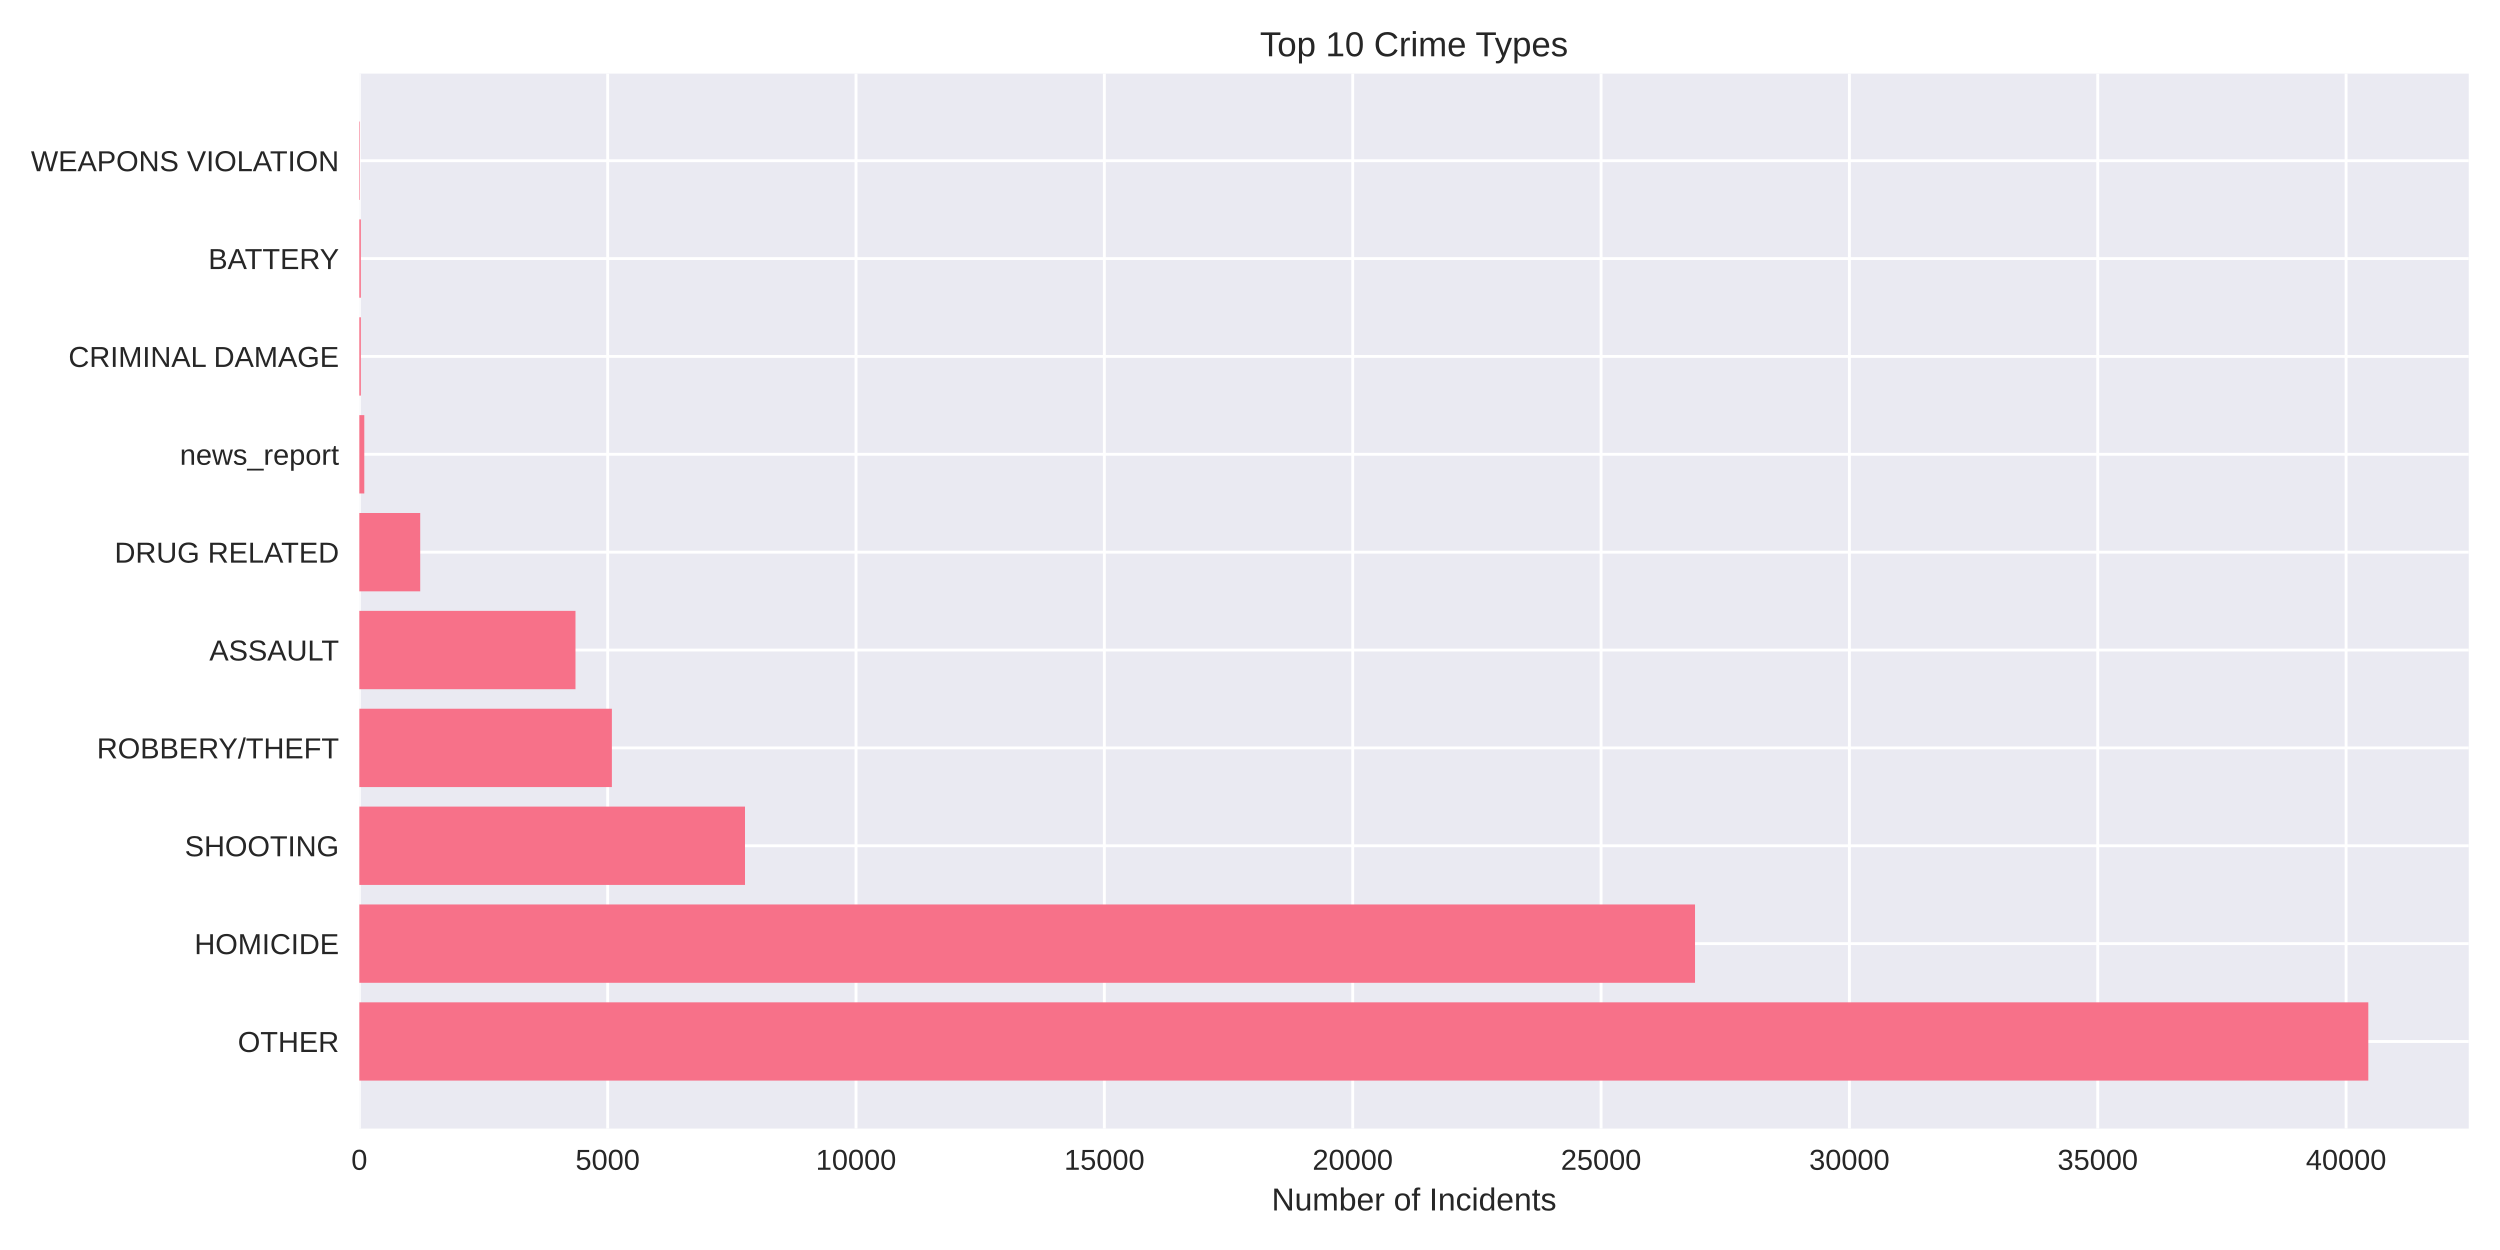
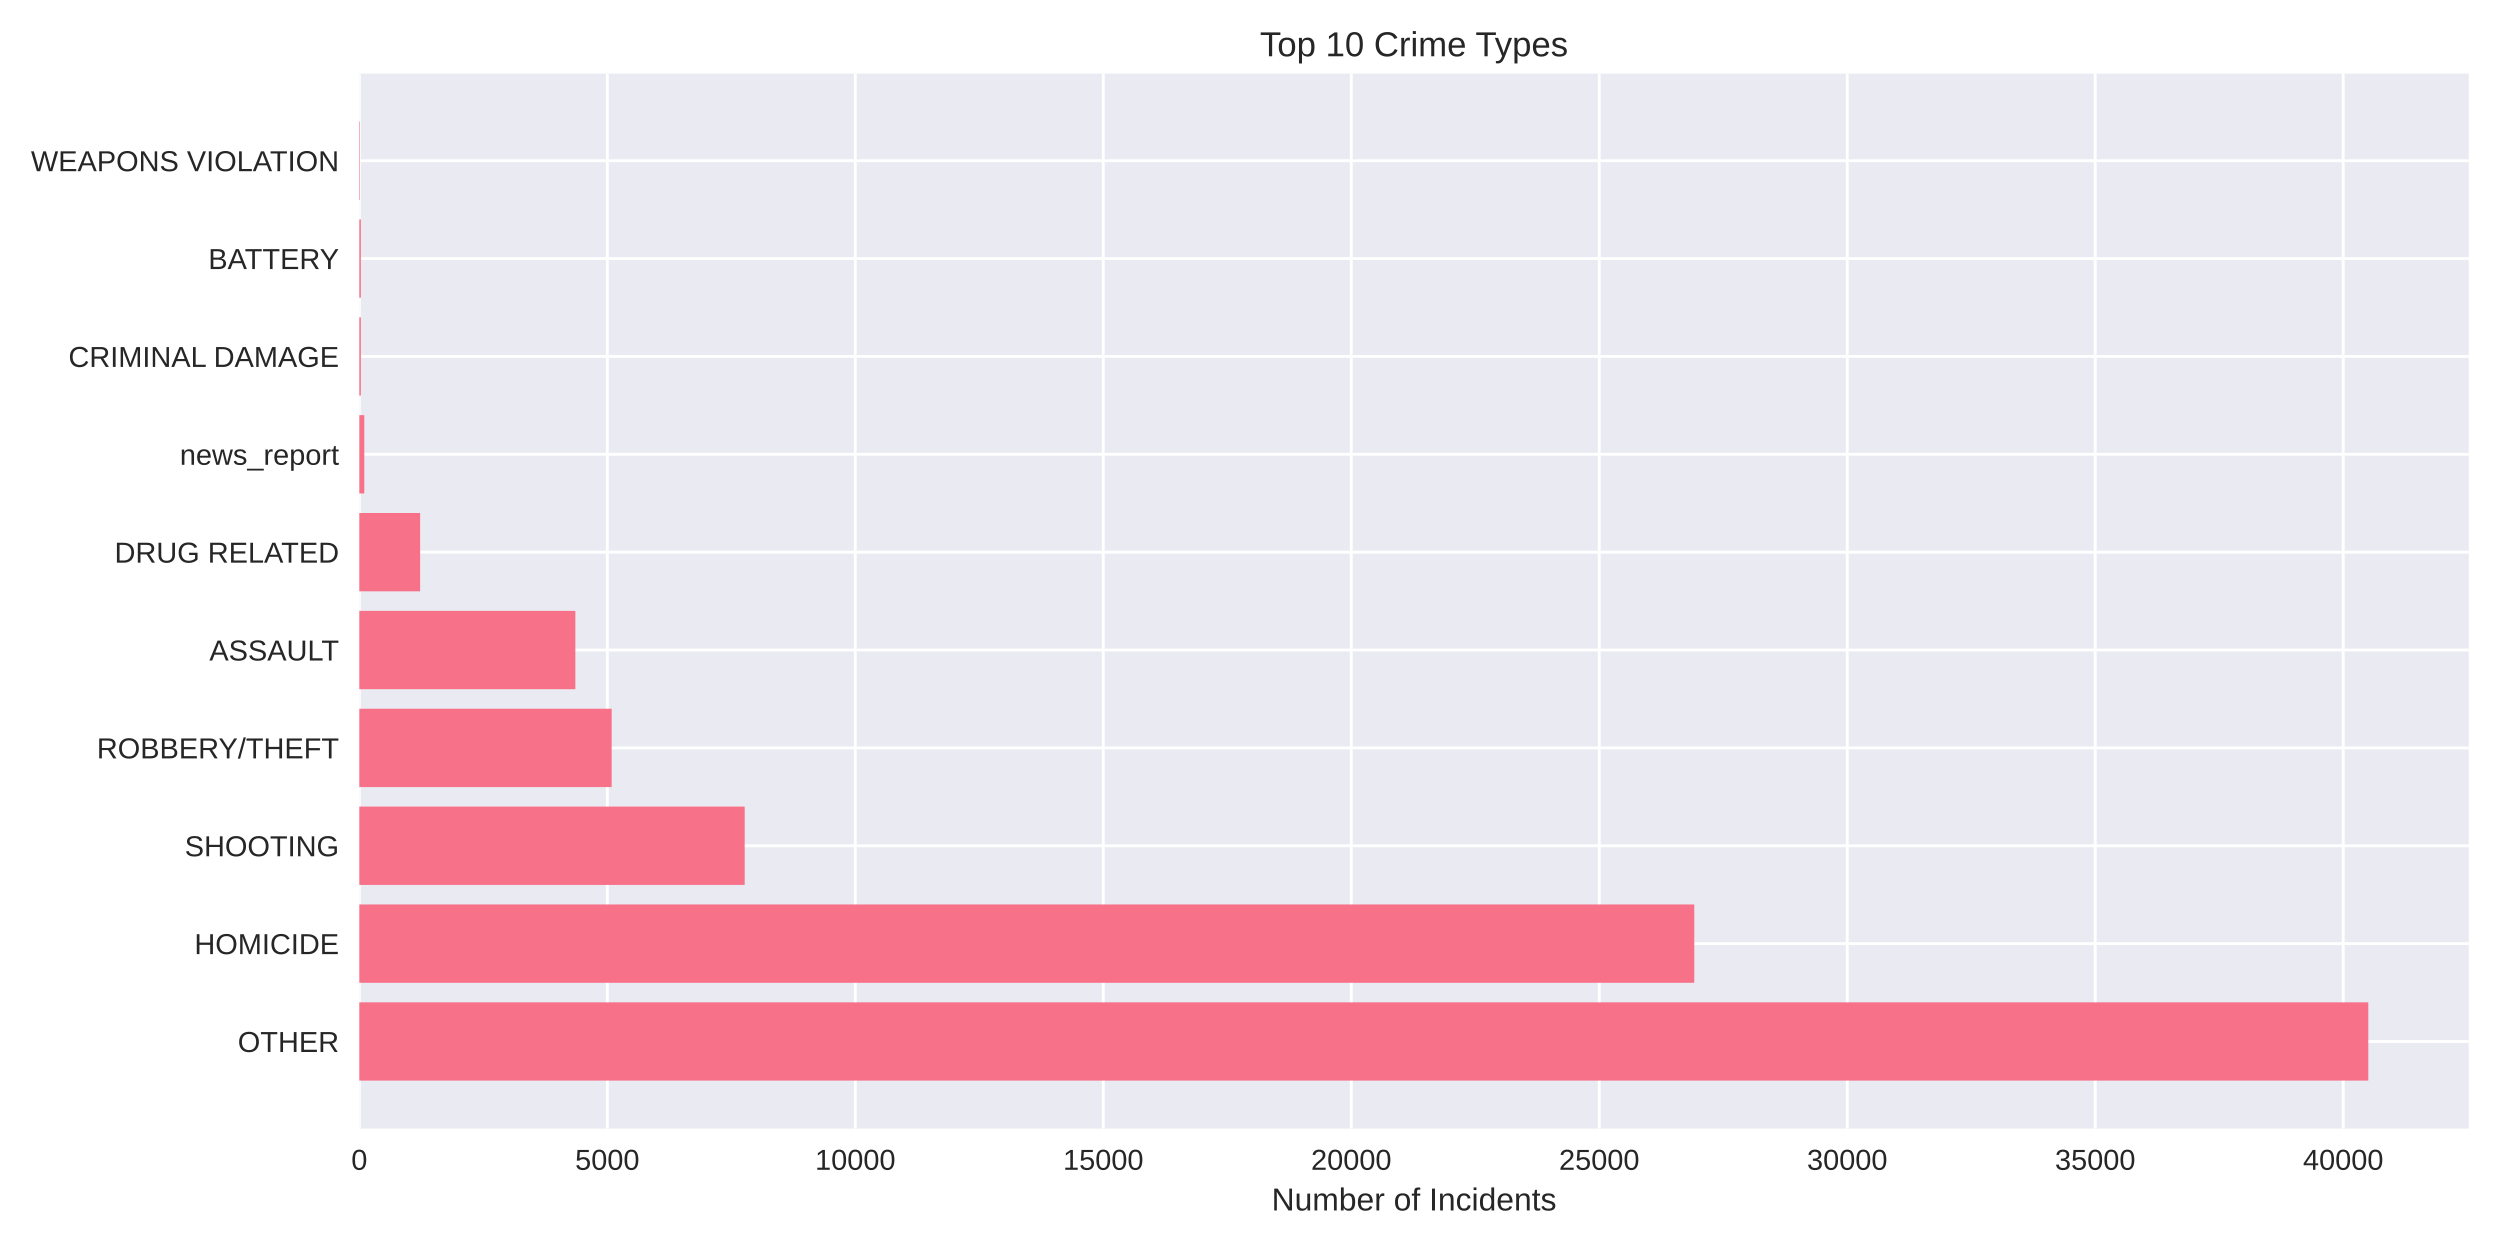
<svg xmlns="http://www.w3.org/2000/svg" width="864pt" height="432pt" viewBox="0 0 864 432" version="1.1">
  <defs>
    <style type="text/css">*{stroke-linejoin: round; stroke-linecap: butt}</style>
  </defs>
  <g id="figure_1">
    <g id="patch_1">
      <path d="M 0 432  L 864 432  L 864 0  L 0 0  z " style="fill: #ffffff" />
    </g>
    <g id="axes_1">
      <g id="patch_2">
        <path d="M 124.18 390.04  L 853.2 390.04  L 853.2 25.44  L 124.18 25.44  z " style="fill: #eaeaf2" />
      </g>
      <g id="matplotlib.axis_1">
        <g id="xtick_1">
          <g id="line2d_1">
-             <path d="M 124.18 390.04  L 124.18 25.44  " clip-path="url(#pe47776f695)" style="fill: none; stroke: #ffffff; stroke-linecap: round" />
+             <path d="M 124.18 390.04  L 124.18 25.44  " clip-path="url(#p1e946ef0af)" style="fill: none; stroke: #ffffff; stroke-linecap: round" />
          </g>
          <g id="line2d_2" />
          <g id="text_1">
            <text style="fill: #262626; font: 10px 'Arial', 'Liberation Sans', 'DejaVu Sans', 'Bitstream Vera Sans', sans-serif; text-anchor: middle" x="124.18" y="404.287" transform="rotate(-0 124.18 404.2869)">0</text>
          </g>
        </g>
        <g id="xtick_2">
          <g id="line2d_3">
-             <path d="M 210.009 390.04  L 210.009 25.44  " clip-path="url(#pe47776f695)" style="fill: none; stroke: #ffffff; stroke-linecap: round" />
+             <path d="M 209.884 390.04  L 209.884 25.44  " clip-path="url(#p1e946ef0af)" style="fill: none; stroke: #ffffff; stroke-linecap: round" />
          </g>
          <g id="line2d_4" />
          <g id="text_2">
-             <text style="fill: #262626; font: 10px 'Arial', 'Liberation Sans', 'DejaVu Sans', 'Bitstream Vera Sans', sans-serif; text-anchor: middle" x="210.009" y="404.287" transform="rotate(-0 210.009 404.2869)">5000</text>
+             <text style="fill: #262626; font: 10px 'Arial', 'Liberation Sans', 'DejaVu Sans', 'Bitstream Vera Sans', sans-serif; text-anchor: middle" x="209.884" y="404.287" transform="rotate(-0 209.8839 404.2869)">5000</text>
          </g>
        </g>
        <g id="xtick_3">
          <g id="line2d_5">
-             <path d="M 295.838 390.04  L 295.838 25.44  " clip-path="url(#pe47776f695)" style="fill: none; stroke: #ffffff; stroke-linecap: round" />
+             <path d="M 295.588 390.04  L 295.588 25.44  " clip-path="url(#p1e946ef0af)" style="fill: none; stroke: #ffffff; stroke-linecap: round" />
          </g>
          <g id="line2d_6" />
          <g id="text_3">
-             <text style="fill: #262626; font: 10px 'Arial', 'Liberation Sans', 'DejaVu Sans', 'Bitstream Vera Sans', sans-serif; text-anchor: middle" x="295.838" y="404.287" transform="rotate(-0 295.8379 404.2869)">10000</text>
+             <text style="fill: #262626; font: 10px 'Arial', 'Liberation Sans', 'DejaVu Sans', 'Bitstream Vera Sans', sans-serif; text-anchor: middle" x="295.588" y="404.287" transform="rotate(-0 295.5879 404.2869)">10000</text>
          </g>
        </g>
        <g id="xtick_4">
          <g id="line2d_7">
-             <path d="M 381.667 390.04  L 381.667 25.44  " clip-path="url(#pe47776f695)" style="fill: none; stroke: #ffffff; stroke-linecap: round" />
+             <path d="M 381.292 390.04  L 381.292 25.44  " clip-path="url(#p1e946ef0af)" style="fill: none; stroke: #ffffff; stroke-linecap: round" />
          </g>
          <g id="line2d_8" />
          <g id="text_4">
-             <text style="fill: #262626; font: 10px 'Arial', 'Liberation Sans', 'DejaVu Sans', 'Bitstream Vera Sans', sans-serif; text-anchor: middle" x="381.667" y="404.287" transform="rotate(-0 381.6669 404.2869)">15000</text>
+             <text style="fill: #262626; font: 10px 'Arial', 'Liberation Sans', 'DejaVu Sans', 'Bitstream Vera Sans', sans-serif; text-anchor: middle" x="381.292" y="404.287" transform="rotate(-0 381.2918 404.2869)">15000</text>
          </g>
        </g>
        <g id="xtick_5">
          <g id="line2d_9">
-             <path d="M 467.496 390.04  L 467.496 25.44  " clip-path="url(#pe47776f695)" style="fill: none; stroke: #ffffff; stroke-linecap: round" />
+             <path d="M 466.996 390.04  L 466.996 25.44  " clip-path="url(#p1e946ef0af)" style="fill: none; stroke: #ffffff; stroke-linecap: round" />
          </g>
          <g id="line2d_10" />
          <g id="text_5">
-             <text style="fill: #262626; font: 10px 'Arial', 'Liberation Sans', 'DejaVu Sans', 'Bitstream Vera Sans', sans-serif; text-anchor: middle" x="467.496" y="404.287" transform="rotate(-0 467.4958 404.2869)">20000</text>
+             <text style="fill: #262626; font: 10px 'Arial', 'Liberation Sans', 'DejaVu Sans', 'Bitstream Vera Sans', sans-serif; text-anchor: middle" x="466.996" y="404.287" transform="rotate(-0 466.9958 404.2869)">20000</text>
          </g>
        </g>
        <g id="xtick_6">
          <g id="line2d_11">
-             <path d="M 553.325 390.04  L 553.325 25.44  " clip-path="url(#pe47776f695)" style="fill: none; stroke: #ffffff; stroke-linecap: round" />
+             <path d="M 552.7 390.04  L 552.7 25.44  " clip-path="url(#p1e946ef0af)" style="fill: none; stroke: #ffffff; stroke-linecap: round" />
          </g>
          <g id="line2d_12" />
          <g id="text_6">
-             <text style="fill: #262626; font: 10px 'Arial', 'Liberation Sans', 'DejaVu Sans', 'Bitstream Vera Sans', sans-serif; text-anchor: middle" x="553.325" y="404.287" transform="rotate(-0 553.3248 404.2869)">25000</text>
+             <text style="fill: #262626; font: 10px 'Arial', 'Liberation Sans', 'DejaVu Sans', 'Bitstream Vera Sans', sans-serif; text-anchor: middle" x="552.7" y="404.287" transform="rotate(-0 552.6997 404.2869)">25000</text>
          </g>
        </g>
        <g id="xtick_7">
          <g id="line2d_13">
-             <path d="M 639.154 390.04  L 639.154 25.44  " clip-path="url(#pe47776f695)" style="fill: none; stroke: #ffffff; stroke-linecap: round" />
+             <path d="M 638.404 390.04  L 638.404 25.44  " clip-path="url(#p1e946ef0af)" style="fill: none; stroke: #ffffff; stroke-linecap: round" />
          </g>
          <g id="line2d_14" />
          <g id="text_7">
-             <text style="fill: #262626; font: 10px 'Arial', 'Liberation Sans', 'DejaVu Sans', 'Bitstream Vera Sans', sans-serif; text-anchor: middle" x="639.154" y="404.287" transform="rotate(-0 639.1537 404.2869)">30000</text>
+             <text style="fill: #262626; font: 10px 'Arial', 'Liberation Sans', 'DejaVu Sans', 'Bitstream Vera Sans', sans-serif; text-anchor: middle" x="638.404" y="404.287" transform="rotate(-0 638.4036 404.2869)">30000</text>
          </g>
        </g>
        <g id="xtick_8">
          <g id="line2d_15">
-             <path d="M 724.983 390.04  L 724.983 25.44  " clip-path="url(#pe47776f695)" style="fill: none; stroke: #ffffff; stroke-linecap: round" />
+             <path d="M 724.108 390.04  L 724.108 25.44  " clip-path="url(#p1e946ef0af)" style="fill: none; stroke: #ffffff; stroke-linecap: round" />
          </g>
          <g id="line2d_16" />
          <g id="text_8">
-             <text style="fill: #262626; font: 10px 'Arial', 'Liberation Sans', 'DejaVu Sans', 'Bitstream Vera Sans', sans-serif; text-anchor: middle" x="724.983" y="404.287" transform="rotate(-0 724.9827 404.2869)">35000</text>
+             <text style="fill: #262626; font: 10px 'Arial', 'Liberation Sans', 'DejaVu Sans', 'Bitstream Vera Sans', sans-serif; text-anchor: middle" x="724.108" y="404.287" transform="rotate(-0 724.1076 404.2869)">35000</text>
          </g>
        </g>
        <g id="xtick_9">
          <g id="line2d_17">
-             <path d="M 810.812 390.04  L 810.812 25.44  " clip-path="url(#pe47776f695)" style="fill: none; stroke: #ffffff; stroke-linecap: round" />
+             <path d="M 809.812 390.04  L 809.812 25.44  " clip-path="url(#p1e946ef0af)" style="fill: none; stroke: #ffffff; stroke-linecap: round" />
          </g>
          <g id="line2d_18" />
          <g id="text_9">
-             <text style="fill: #262626; font: 10px 'Arial', 'Liberation Sans', 'DejaVu Sans', 'Bitstream Vera Sans', sans-serif; text-anchor: middle" x="810.812" y="404.287" transform="rotate(-0 810.8117 404.2869)">40000</text>
+             <text style="fill: #262626; font: 10px 'Arial', 'Liberation Sans', 'DejaVu Sans', 'Bitstream Vera Sans', sans-serif; text-anchor: middle" x="809.812" y="404.287" transform="rotate(-0 809.8115 404.2869)">40000</text>
          </g>
        </g>
        <g id="text_10">
          <text style="fill: #262626; font: 11px 'Arial', 'Liberation Sans', 'DejaVu Sans', 'Bitstream Vera Sans', sans-serif; text-anchor: middle" x="488.69" y="418.333" transform="rotate(-0 488.69 418.3334)">Number of Incidents</text>
        </g>
      </g>
      <g id="matplotlib.axis_2">
        <g id="ytick_1">
          <g id="line2d_19">
-             <path d="M 124.18 359.939  L 853.2 359.939  " clip-path="url(#pe47776f695)" style="fill: none; stroke: #ffffff; stroke-linecap: round" />
+             <path d="M 124.18 359.939  L 853.2 359.939  " clip-path="url(#p1e946ef0af)" style="fill: none; stroke: #ffffff; stroke-linecap: round" />
          </g>
          <g id="line2d_20" />
          <g id="text_11">
            <text style="fill: #262626; font: 10px 'Arial', 'Liberation Sans', 'DejaVu Sans', 'Bitstream Vera Sans', sans-serif; text-anchor: end" x="117.18" y="363.562" transform="rotate(-0 117.18 363.562)">OTHER</text>
          </g>
        </g>
        <g id="ytick_2">
          <g id="line2d_21">
-             <path d="M 124.18 326.117  L 853.2 326.117  " clip-path="url(#pe47776f695)" style="fill: none; stroke: #ffffff; stroke-linecap: round" />
+             <path d="M 124.18 326.117  L 853.2 326.117  " clip-path="url(#p1e946ef0af)" style="fill: none; stroke: #ffffff; stroke-linecap: round" />
          </g>
          <g id="line2d_22" />
          <g id="text_12">
            <text style="fill: #262626; font: 10px 'Arial', 'Liberation Sans', 'DejaVu Sans', 'Bitstream Vera Sans', sans-serif; text-anchor: end" x="117.18" y="329.74" transform="rotate(-0 117.18 329.7401)">HOMICIDE</text>
          </g>
        </g>
        <g id="ytick_3">
          <g id="line2d_23">
-             <path d="M 124.18 292.295  L 853.2 292.295  " clip-path="url(#pe47776f695)" style="fill: none; stroke: #ffffff; stroke-linecap: round" />
+             <path d="M 124.18 292.295  L 853.2 292.295  " clip-path="url(#p1e946ef0af)" style="fill: none; stroke: #ffffff; stroke-linecap: round" />
          </g>
          <g id="line2d_24" />
          <g id="text_13">
            <text style="fill: #262626; font: 10px 'Arial', 'Liberation Sans', 'DejaVu Sans', 'Bitstream Vera Sans', sans-serif; text-anchor: end" x="117.18" y="295.918" transform="rotate(-0 117.18 295.9182)">SHOOTING</text>
          </g>
        </g>
        <g id="ytick_4">
          <g id="line2d_25">
-             <path d="M 124.18 258.473  L 853.2 258.473  " clip-path="url(#pe47776f695)" style="fill: none; stroke: #ffffff; stroke-linecap: round" />
+             <path d="M 124.18 258.473  L 853.2 258.473  " clip-path="url(#p1e946ef0af)" style="fill: none; stroke: #ffffff; stroke-linecap: round" />
          </g>
          <g id="line2d_26" />
          <g id="text_14">
            <text style="fill: #262626; font: 10px 'Arial', 'Liberation Sans', 'DejaVu Sans', 'Bitstream Vera Sans', sans-serif; text-anchor: end" x="117.18" y="262.096" transform="rotate(-0 117.18 262.0963)">ROBBERY/THEFT</text>
          </g>
        </g>
        <g id="ytick_5">
          <g id="line2d_27">
-             <path d="M 124.18 224.651  L 853.2 224.651  " clip-path="url(#pe47776f695)" style="fill: none; stroke: #ffffff; stroke-linecap: round" />
+             <path d="M 124.18 224.651  L 853.2 224.651  " clip-path="url(#p1e946ef0af)" style="fill: none; stroke: #ffffff; stroke-linecap: round" />
          </g>
          <g id="line2d_28" />
          <g id="text_15">
            <text style="fill: #262626; font: 10px 'Arial', 'Liberation Sans', 'DejaVu Sans', 'Bitstream Vera Sans', sans-serif; text-anchor: end" x="117.18" y="228.274" transform="rotate(-0 117.18 228.2744)">ASSAULT</text>
          </g>
        </g>
        <g id="ytick_6">
          <g id="line2d_29">
-             <path d="M 124.18 190.829  L 853.2 190.829  " clip-path="url(#pe47776f695)" style="fill: none; stroke: #ffffff; stroke-linecap: round" />
+             <path d="M 124.18 190.829  L 853.2 190.829  " clip-path="url(#p1e946ef0af)" style="fill: none; stroke: #ffffff; stroke-linecap: round" />
          </g>
          <g id="line2d_30" />
          <g id="text_16">
            <text style="fill: #262626; font: 10px 'Arial', 'Liberation Sans', 'DejaVu Sans', 'Bitstream Vera Sans', sans-serif; text-anchor: end" x="117.18" y="194.452" transform="rotate(-0 117.18 194.4525)">DRUG RELATED</text>
          </g>
        </g>
        <g id="ytick_7">
          <g id="line2d_31">
-             <path d="M 124.18 157.007  L 853.2 157.007  " clip-path="url(#pe47776f695)" style="fill: none; stroke: #ffffff; stroke-linecap: round" />
+             <path d="M 124.18 157.007  L 853.2 157.007  " clip-path="url(#p1e946ef0af)" style="fill: none; stroke: #ffffff; stroke-linecap: round" />
          </g>
          <g id="line2d_32" />
          <g id="text_17">
            <text style="fill: #262626; font: 10px 'Arial', 'Liberation Sans', 'DejaVu Sans', 'Bitstream Vera Sans', sans-serif; text-anchor: end" x="117.18" y="160.631" transform="rotate(-0 117.18 160.6306)">news_report</text>
          </g>
        </g>
        <g id="ytick_8">
          <g id="line2d_33">
-             <path d="M 124.18 123.185  L 853.2 123.185  " clip-path="url(#pe47776f695)" style="fill: none; stroke: #ffffff; stroke-linecap: round" />
+             <path d="M 124.18 123.185  L 853.2 123.185  " clip-path="url(#p1e946ef0af)" style="fill: none; stroke: #ffffff; stroke-linecap: round" />
          </g>
          <g id="line2d_34" />
          <g id="text_18">
            <text style="fill: #262626; font: 10px 'Arial', 'Liberation Sans', 'DejaVu Sans', 'Bitstream Vera Sans', sans-serif; text-anchor: end" x="117.18" y="126.809" transform="rotate(-0 117.18 126.8087)">CRIMINAL DAMAGE</text>
          </g>
        </g>
        <g id="ytick_9">
          <g id="line2d_35">
-             <path d="M 124.18 89.363  L 853.2 89.363  " clip-path="url(#pe47776f695)" style="fill: none; stroke: #ffffff; stroke-linecap: round" />
+             <path d="M 124.18 89.363  L 853.2 89.363  " clip-path="url(#p1e946ef0af)" style="fill: none; stroke: #ffffff; stroke-linecap: round" />
          </g>
          <g id="line2d_36" />
          <g id="text_19">
            <text style="fill: #262626; font: 10px 'Arial', 'Liberation Sans', 'DejaVu Sans', 'Bitstream Vera Sans', sans-serif; text-anchor: end" x="117.18" y="92.987" transform="rotate(-0 117.18 92.98681)">BATTERY</text>
          </g>
        </g>
        <g id="ytick_10">
          <g id="line2d_37">
-             <path d="M 124.18 55.541  L 853.2 55.541  " clip-path="url(#pe47776f695)" style="fill: none; stroke: #ffffff; stroke-linecap: round" />
+             <path d="M 124.18 55.541  L 853.2 55.541  " clip-path="url(#p1e946ef0af)" style="fill: none; stroke: #ffffff; stroke-linecap: round" />
          </g>
          <g id="line2d_38" />
          <g id="text_20">
            <text style="fill: #262626; font: 10px 'Arial', 'Liberation Sans', 'DejaVu Sans', 'Bitstream Vera Sans', sans-serif; text-anchor: end" x="117.18" y="59.165" transform="rotate(-0 117.18 59.16492)">WEAPONS VIOLATION</text>
          </g>
        </g>
      </g>
      <g id="patch_3">
-         <path d="M 124.18 373.467  L 818.485 373.467  L 818.485 346.41  L 124.18 346.41  z " clip-path="url(#pe47776f695)" style="fill: #f77189" />
+         <path d="M 124.18 373.467  L 818.485 373.467  L 818.485 346.41  L 124.18 346.41  z " clip-path="url(#p1e946ef0af)" style="fill: #f77189" />
      </g>
      <g id="patch_4">
-         <path d="M 124.18 339.645  L 585.802 339.645  L 585.802 312.588  L 124.18 312.588  z " clip-path="url(#pe47776f695)" style="fill: #f77189" />
+         <path d="M 124.18 339.645  L 585.541 339.645  L 585.541 312.588  L 124.18 312.588  z " clip-path="url(#p1e946ef0af)" style="fill: #f77189" />
      </g>
      <g id="patch_5">
-         <path d="M 124.18 305.823  L 257.472 305.823  L 257.472 278.766  L 124.18 278.766  z " clip-path="url(#pe47776f695)" style="fill: #f77189" />
+         <path d="M 124.18 305.823  L 257.364 305.823  L 257.364 278.766  L 124.18 278.766  z " clip-path="url(#p1e946ef0af)" style="fill: #f77189" />
      </g>
      <g id="patch_6">
-         <path d="M 124.18 272.002  L 211.468 272.002  L 211.468 244.944  L 124.18 244.944  z " clip-path="url(#pe47776f695)" style="fill: #f77189" />
+         <path d="M 124.18 272.002  L 211.392 272.002  L 211.392 244.944  L 124.18 244.944  z " clip-path="url(#p1e946ef0af)" style="fill: #f77189" />
      </g>
      <g id="patch_7">
-         <path d="M 124.18 238.18  L 198.886 238.18  L 198.886 211.122  L 124.18 211.122  z " clip-path="url(#pe47776f695)" style="fill: #f77189" />
+         <path d="M 124.18 238.18  L 198.845 238.18  L 198.845 211.122  L 124.18 211.122  z " clip-path="url(#p1e946ef0af)" style="fill: #f77189" />
      </g>
      <g id="patch_8">
-         <path d="M 124.18 204.358  L 145.225 204.358  L 145.225 177.3  L 124.18 177.3  z " clip-path="url(#pe47776f695)" style="fill: #f77189" />
+         <path d="M 124.18 204.358  L 145.195 204.358  L 145.195 177.3  L 124.18 177.3  z " clip-path="url(#p1e946ef0af)" style="fill: #f77189" />
      </g>
      <g id="patch_9">
-         <path d="M 124.18 170.536  L 125.897 170.536  L 125.897 143.478  L 124.18 143.478  z " clip-path="url(#pe47776f695)" style="fill: #f77189" />
+         <path d="M 124.18 170.536  L 125.894 170.536  L 125.894 143.478  L 124.18 143.478  z " clip-path="url(#p1e946ef0af)" style="fill: #f77189" />
      </g>
      <g id="patch_10">
-         <path d="M 124.18 136.714  L 124.712 136.714  L 124.712 109.657  L 124.18 109.657  z " clip-path="url(#pe47776f695)" style="fill: #f77189" />
+         <path d="M 124.18 136.714  L 124.711 136.714  L 124.711 109.657  L 124.18 109.657  z " clip-path="url(#p1e946ef0af)" style="fill: #f77189" />
      </g>
      <g id="patch_11">
-         <path d="M 124.18 102.892  L 124.712 102.892  L 124.712 75.835  L 124.18 75.835  z " clip-path="url(#pe47776f695)" style="fill: #f77189" />
+         <path d="M 124.18 102.892  L 124.711 102.892  L 124.711 75.835  L 124.18 75.835  z " clip-path="url(#p1e946ef0af)" style="fill: #f77189" />
      </g>
      <g id="patch_12">
-         <path d="M 124.18 69.07  L 124.369 69.07  L 124.369 42.013  L 124.18 42.013  z " clip-path="url(#pe47776f695)" style="fill: #f77189" />
+         <path d="M 124.18 69.07  L 124.369 69.07  L 124.369 42.013  L 124.18 42.013  z " clip-path="url(#p1e946ef0af)" style="fill: #f77189" />
      </g>
      <g id="patch_13">
        <path d="M 124.18 390.04  L 124.18 25.44  " style="fill: none" />
      </g>
      <g id="patch_14">
        <path d="M 853.2 390.04  L 853.2 25.44  " style="fill: none" />
      </g>
      <g id="patch_15">
        <path d="M 124.18 390.04  L 853.2 390.04  " style="fill: none" />
      </g>
      <g id="patch_16">
        <path d="M 124.18 25.44  L 853.2 25.44  " style="fill: none" />
      </g>
      <g id="text_21">
        <text style="fill: #262626; font: 12px 'Arial', 'Liberation Sans', 'DejaVu Sans', 'Bitstream Vera Sans', sans-serif; text-anchor: middle" x="488.69" y="19.44" transform="rotate(-0 488.69 19.44)">Top 10 Crime Types</text>
      </g>
    </g>
  </g>
  <defs>
-     <clipPath id="pe47776f695">
+     <clipPath id="p1e946ef0af">
      <rect x="124.18" y="25.44" width="729.02" height="364.6" />
    </clipPath>
  </defs>
</svg>
